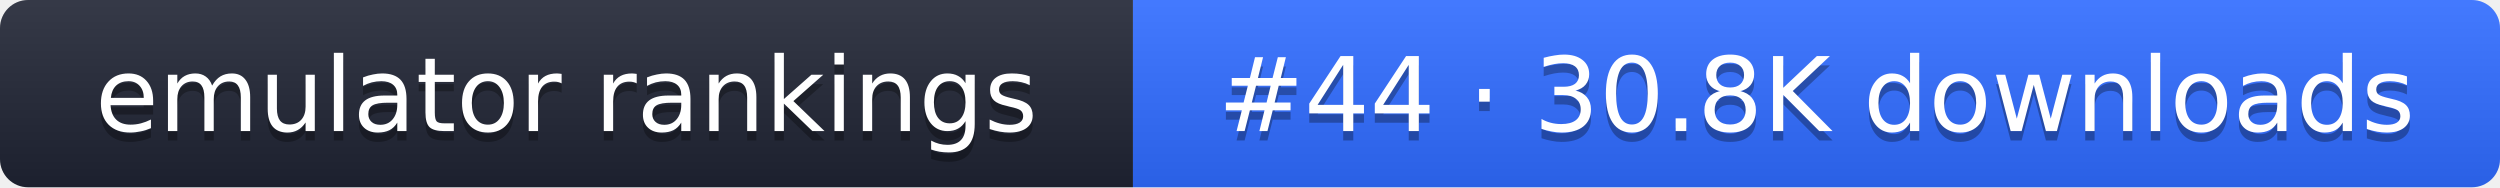
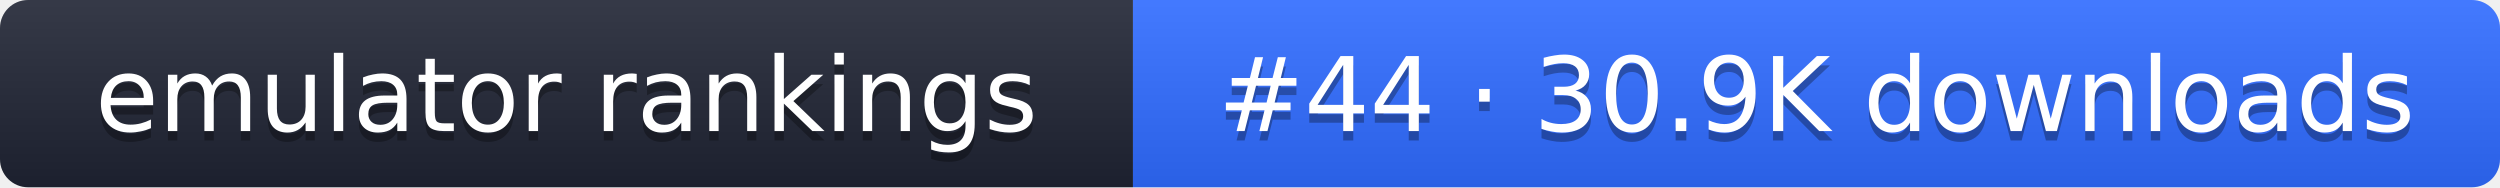
- <svg xmlns="http://www.w3.org/2000/svg" width="267" height="20" role="img" aria-label="emulator rankings: #44 · 30.8K downloads">
+ <svg xmlns="http://www.w3.org/2000/svg" width="267" height="20" role="img" aria-label="emulator rankings: #44 · 30.9K downloads">
  <linearGradient id="g" x2="0" y2="100%">
    <stop offset="0" stop-color="#fff" stop-opacity=".1" />
    <stop offset="1" stop-opacity=".1" />
  </linearGradient>
  <clipPath id="r">
    <rect width="267" height="20" rx="3" fill="#fff" />
  </clipPath>
  <g clip-path="url(#r)">
    <rect width="121" height="20" fill="#1f2433" />
    <rect x="121" width="146" height="20" fill="#2f6bff" />
    <rect width="267" height="20" fill="url(#g)" />
  </g>
  <g fill="#fff" text-anchor="middle" font-family="Verdana,DejaVu Sans,sans-serif" font-size="11">
    <text x="60.5" y="15" fill="#010101" fill-opacity=".3">emulator rankings</text>
    <text x="60.5" y="14">emulator rankings</text>
-     <text x="194" y="15" fill="#010101" fill-opacity=".3">#44 · 30.8K downloads</text>
-     <text x="194" y="14">#44 · 30.8K downloads</text>
+     <text x="194" y="15" fill="#010101" fill-opacity=".3">#44 · 30.9K downloads</text>
+     <text x="194" y="14">#44 · 30.9K downloads</text>
  </g>
</svg>
